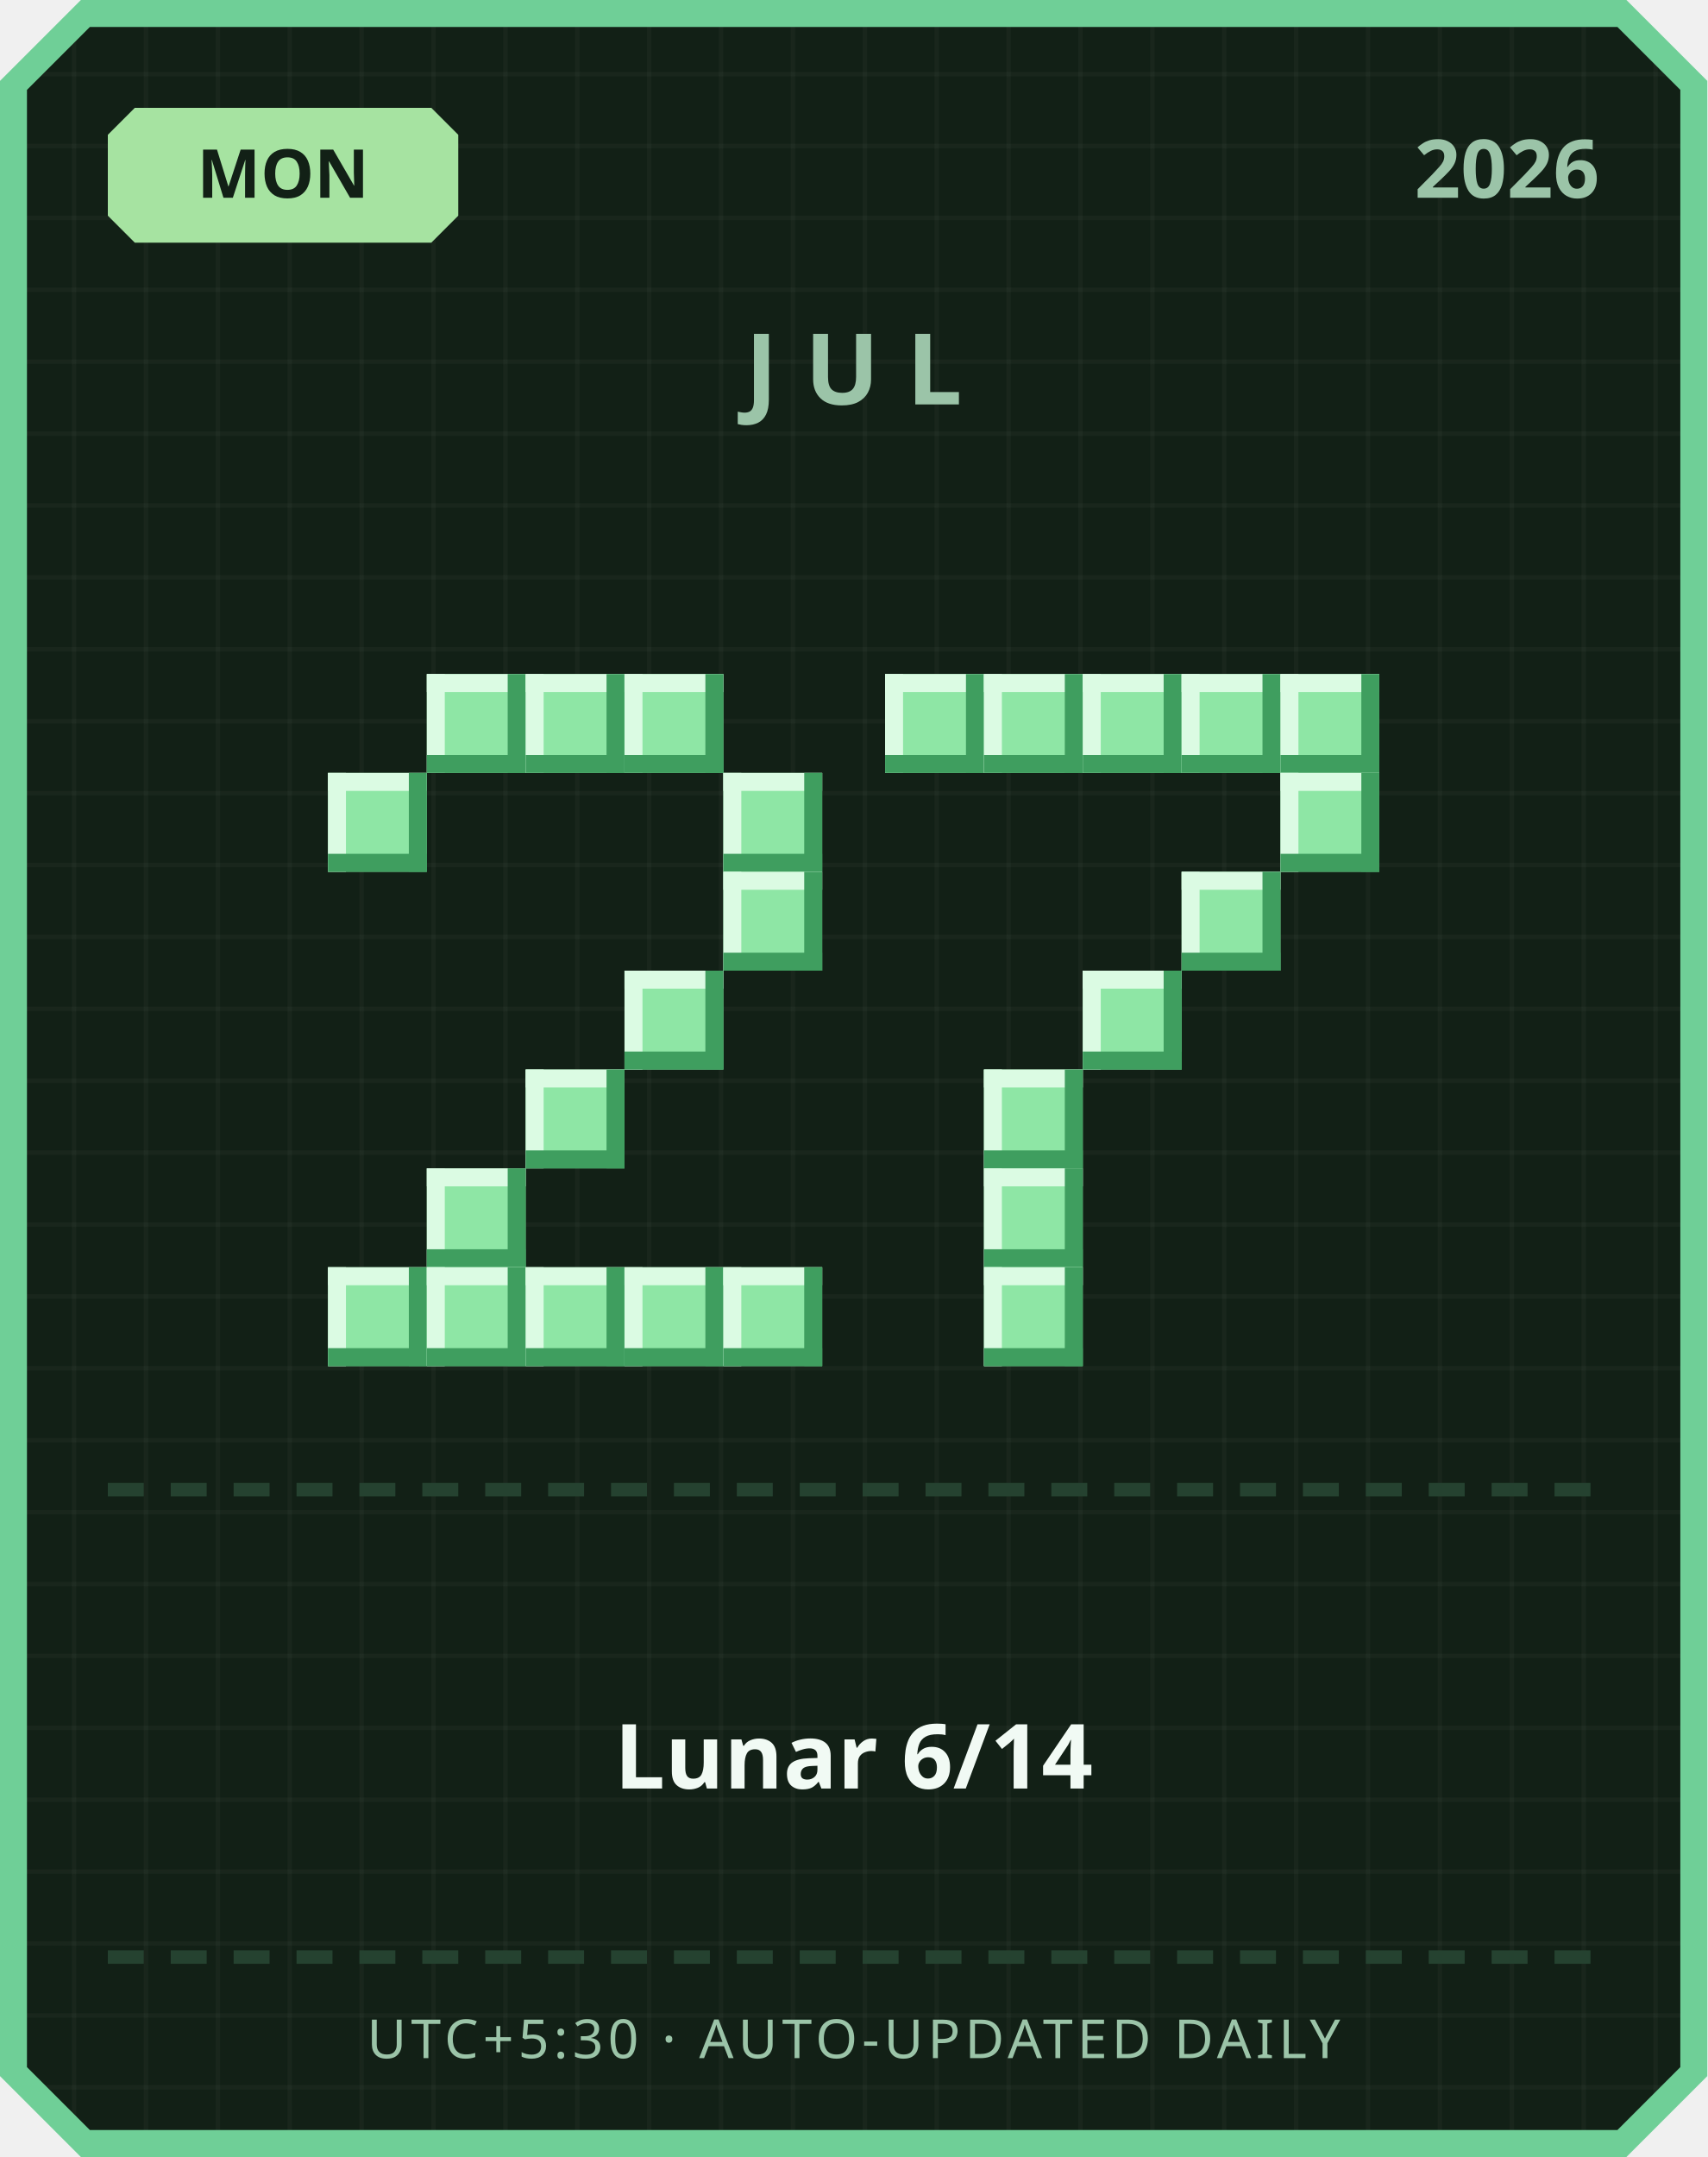
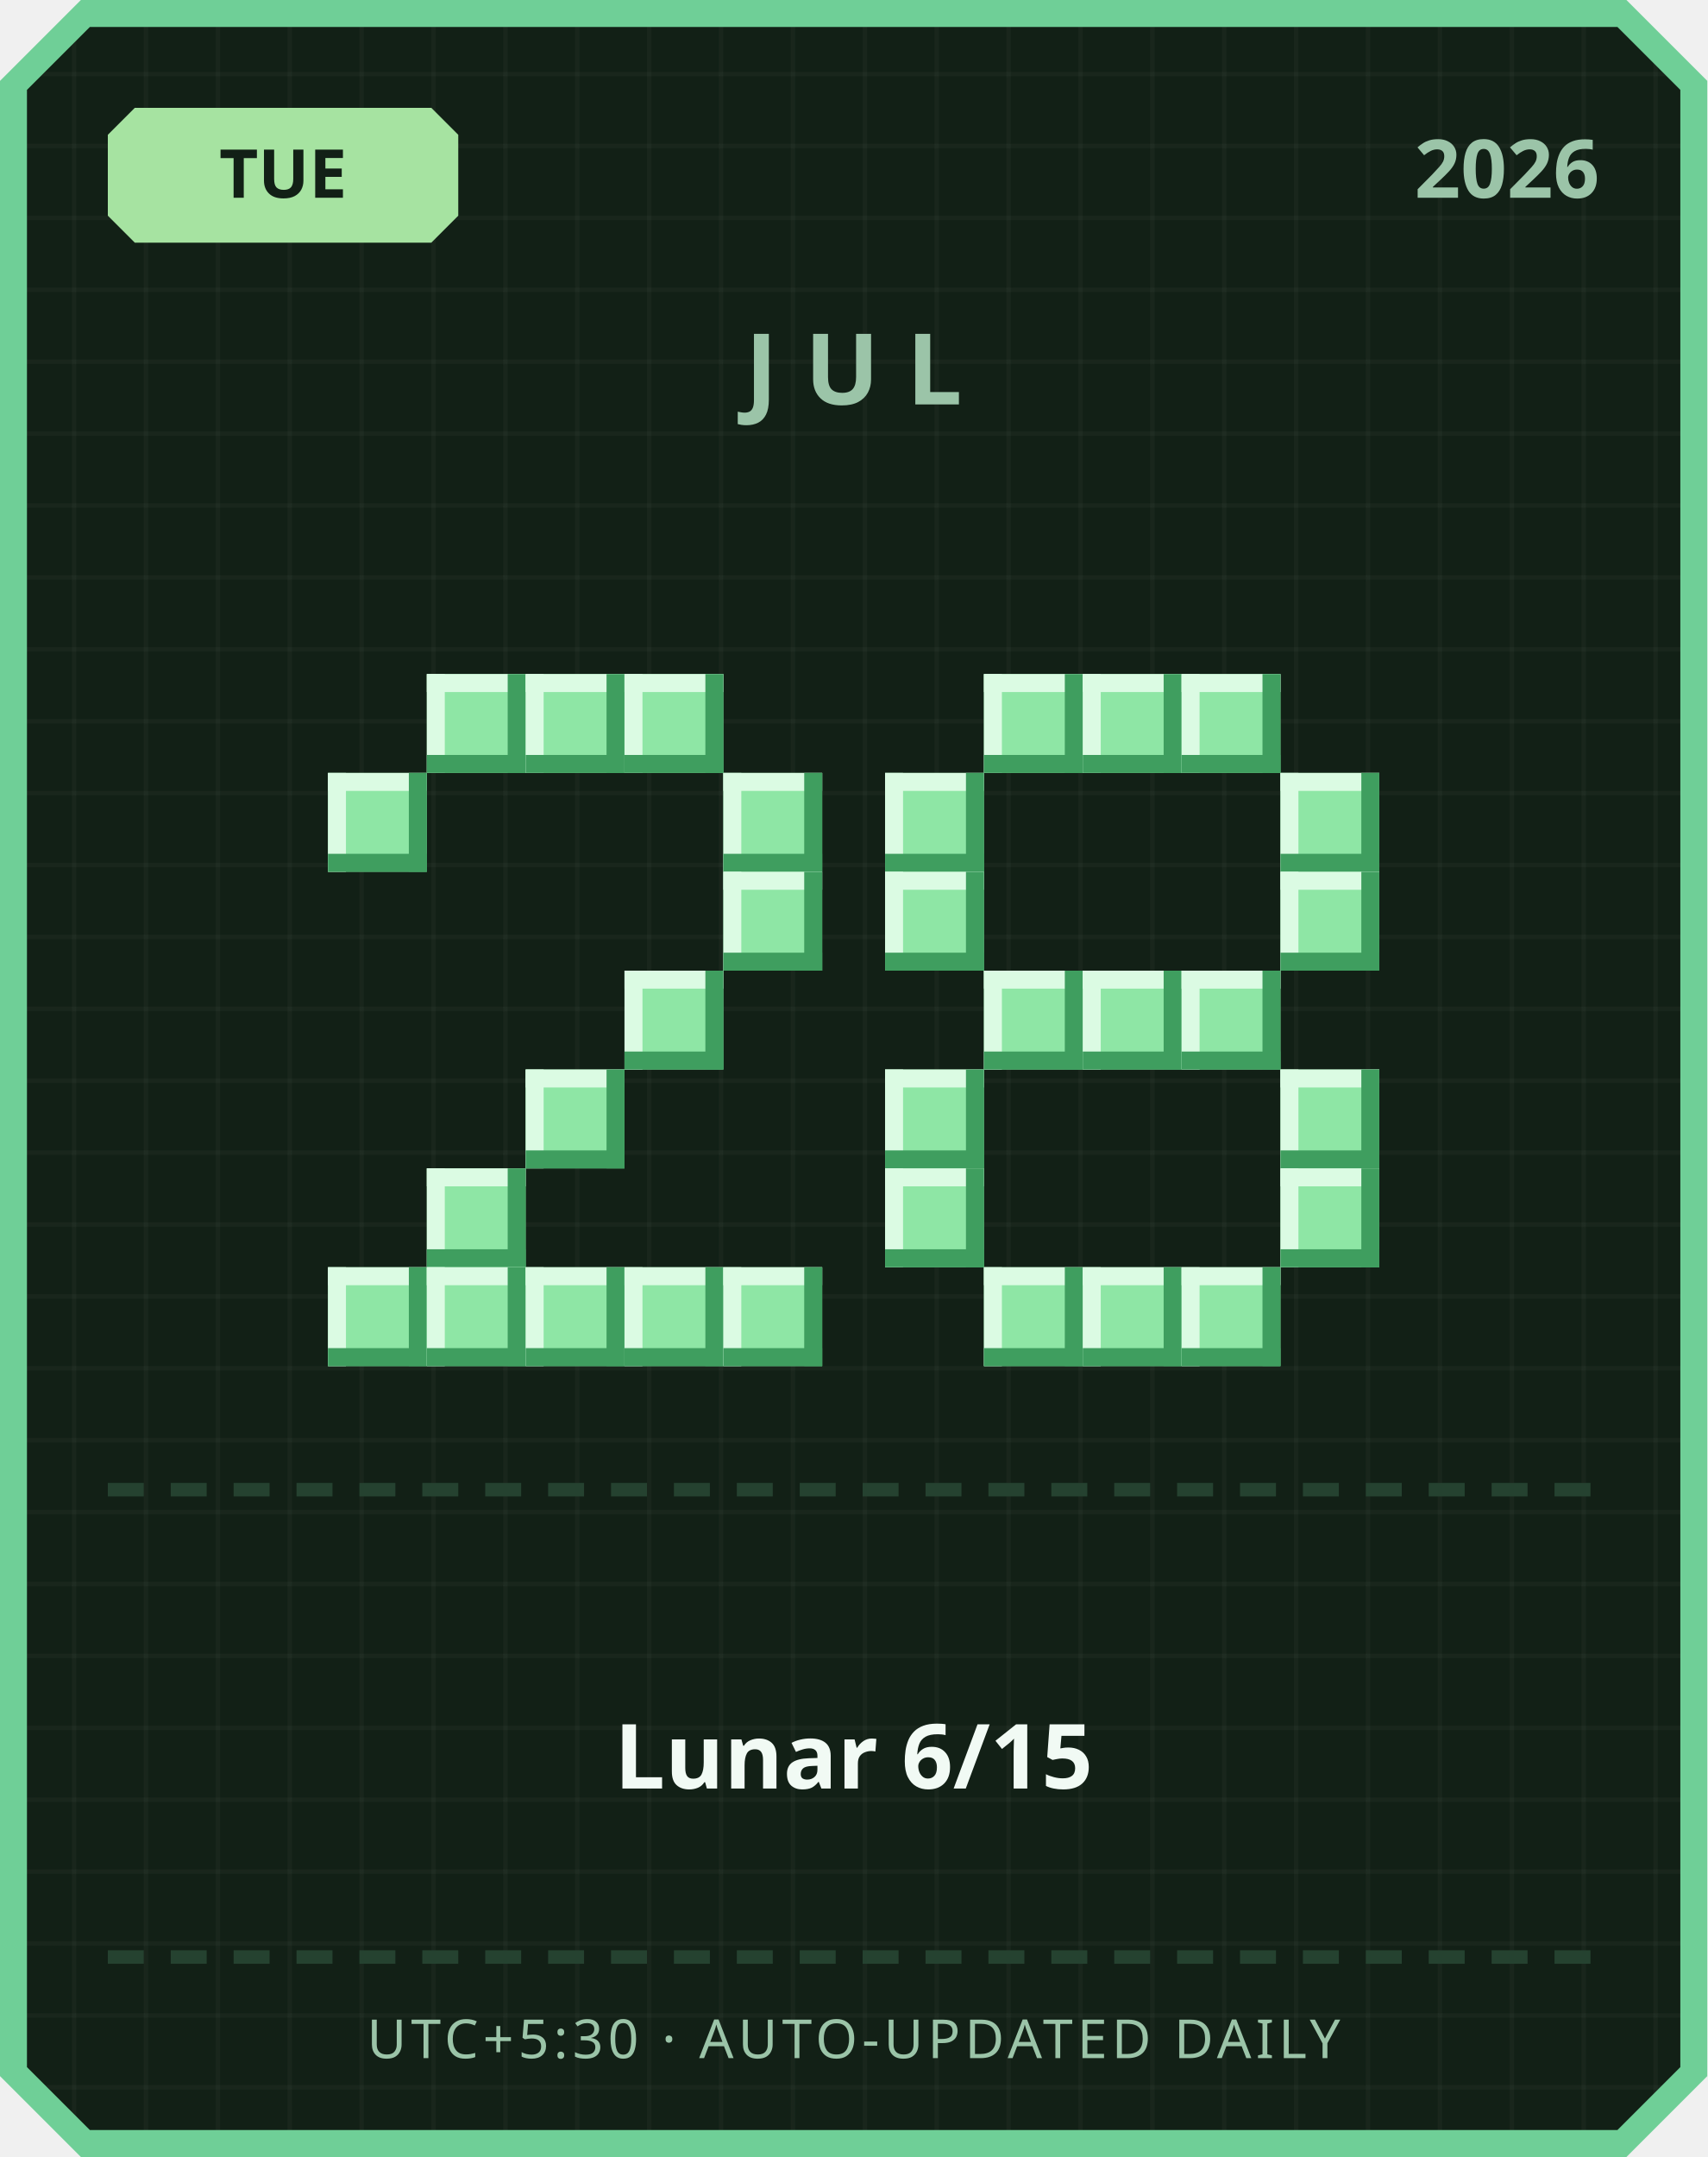
<svg xmlns="http://www.w3.org/2000/svg" width="380" height="480" viewBox="0 0 380 480">
  <defs>
    <pattern id="grid" width="16" height="16" patternUnits="userSpaceOnUse">
      <rect width="16" height="16" fill="#122016" />
      <rect width="1" height="16" fill="#ffffff" opacity="0.03" />
      <rect width="16" height="1" fill="#ffffff" opacity="0.03" />
    </pattern>
  </defs>
  <path d="M 18,0 L 362,0 L 380,18 L 380,462 L 362,480 L 18,480 L 0,462 L 0,18 Z" fill="#6fcf97" />
  <path d="M 20,6 L 360,6 L 374,20 L 374,460 L 360,474 L 20,474 L 6,460 L 6,20 Z" fill="url(#grid)" />
  <path d="M 30,24 L 96,24 L 102,30 L 102,48 L 96,54 L 30,54 L 24,48 L 24,30 Z" fill="#a6e3a1" />
-   <text x="63" y="44" text-anchor="middle" font-family="'Segoe UI', sans-serif" font-size="15" font-weight="700" fill="#122016">MON</text>
+   <text x="63" y="44" text-anchor="middle" font-family="'Segoe UI', sans-serif" font-size="15" font-weight="700" fill="#122016">TUE</text>
  <text x="356" y="44" text-anchor="end" font-family="'Segoe UI', sans-serif" font-size="18" font-weight="700" fill="#9bc4a8">2026</text>
  <text x="190" y="90" text-anchor="middle" font-family="'Segoe UI', sans-serif" font-size="22" font-weight="700" letter-spacing="6" fill="#9bc4a8">JUL</text>
  <rect x="95" y="150" width="22" height="22" fill="#8ee6a5" />
  <rect x="95" y="150" width="22" height="4" fill="#dbfbe3" />
  <rect x="95" y="150" width="4" height="22" fill="#dbfbe3" />
  <rect x="95" y="168" width="22" height="4" fill="#3f9e5f" />
  <rect x="113" y="150" width="4" height="22" fill="#3f9e5f" />
  <rect x="117" y="150" width="22" height="22" fill="#8ee6a5" />
  <rect x="117" y="150" width="22" height="4" fill="#dbfbe3" />
  <rect x="117" y="150" width="4" height="22" fill="#dbfbe3" />
  <rect x="117" y="168" width="22" height="4" fill="#3f9e5f" />
  <rect x="135" y="150" width="4" height="22" fill="#3f9e5f" />
  <rect x="139" y="150" width="22" height="22" fill="#8ee6a5" />
  <rect x="139" y="150" width="22" height="4" fill="#dbfbe3" />
  <rect x="139" y="150" width="4" height="22" fill="#dbfbe3" />
  <rect x="139" y="168" width="22" height="4" fill="#3f9e5f" />
  <rect x="157" y="150" width="4" height="22" fill="#3f9e5f" />
  <rect x="73" y="172" width="22" height="22" fill="#8ee6a5" />
  <rect x="73" y="172" width="22" height="4" fill="#dbfbe3" />
  <rect x="73" y="172" width="4" height="22" fill="#dbfbe3" />
  <rect x="73" y="190" width="22" height="4" fill="#3f9e5f" />
  <rect x="91" y="172" width="4" height="22" fill="#3f9e5f" />
  <rect x="161" y="172" width="22" height="22" fill="#8ee6a5" />
  <rect x="161" y="172" width="22" height="4" fill="#dbfbe3" />
  <rect x="161" y="172" width="4" height="22" fill="#dbfbe3" />
  <rect x="161" y="190" width="22" height="4" fill="#3f9e5f" />
  <rect x="179" y="172" width="4" height="22" fill="#3f9e5f" />
  <rect x="161" y="194" width="22" height="22" fill="#8ee6a5" />
  <rect x="161" y="194" width="22" height="4" fill="#dbfbe3" />
  <rect x="161" y="194" width="4" height="22" fill="#dbfbe3" />
  <rect x="161" y="212" width="22" height="4" fill="#3f9e5f" />
  <rect x="179" y="194" width="4" height="22" fill="#3f9e5f" />
  <rect x="139" y="216" width="22" height="22" fill="#8ee6a5" />
  <rect x="139" y="216" width="22" height="4" fill="#dbfbe3" />
  <rect x="139" y="216" width="4" height="22" fill="#dbfbe3" />
  <rect x="139" y="234" width="22" height="4" fill="#3f9e5f" />
  <rect x="157" y="216" width="4" height="22" fill="#3f9e5f" />
  <rect x="117" y="238" width="22" height="22" fill="#8ee6a5" />
  <rect x="117" y="238" width="22" height="4" fill="#dbfbe3" />
  <rect x="117" y="238" width="4" height="22" fill="#dbfbe3" />
  <rect x="117" y="256" width="22" height="4" fill="#3f9e5f" />
  <rect x="135" y="238" width="4" height="22" fill="#3f9e5f" />
  <rect x="95" y="260" width="22" height="22" fill="#8ee6a5" />
  <rect x="95" y="260" width="22" height="4" fill="#dbfbe3" />
  <rect x="95" y="260" width="4" height="22" fill="#dbfbe3" />
  <rect x="95" y="278" width="22" height="4" fill="#3f9e5f" />
  <rect x="113" y="260" width="4" height="22" fill="#3f9e5f" />
  <rect x="73" y="282" width="22" height="22" fill="#8ee6a5" />
  <rect x="73" y="282" width="22" height="4" fill="#dbfbe3" />
  <rect x="73" y="282" width="4" height="22" fill="#dbfbe3" />
  <rect x="73" y="300" width="22" height="4" fill="#3f9e5f" />
  <rect x="91" y="282" width="4" height="22" fill="#3f9e5f" />
  <rect x="95" y="282" width="22" height="22" fill="#8ee6a5" />
  <rect x="95" y="282" width="22" height="4" fill="#dbfbe3" />
  <rect x="95" y="282" width="4" height="22" fill="#dbfbe3" />
  <rect x="95" y="300" width="22" height="4" fill="#3f9e5f" />
  <rect x="113" y="282" width="4" height="22" fill="#3f9e5f" />
  <rect x="117" y="282" width="22" height="22" fill="#8ee6a5" />
  <rect x="117" y="282" width="22" height="4" fill="#dbfbe3" />
  <rect x="117" y="282" width="4" height="22" fill="#dbfbe3" />
  <rect x="117" y="300" width="22" height="4" fill="#3f9e5f" />
  <rect x="135" y="282" width="4" height="22" fill="#3f9e5f" />
  <rect x="139" y="282" width="22" height="22" fill="#8ee6a5" />
  <rect x="139" y="282" width="22" height="4" fill="#dbfbe3" />
  <rect x="139" y="282" width="4" height="22" fill="#dbfbe3" />
  <rect x="139" y="300" width="22" height="4" fill="#3f9e5f" />
  <rect x="157" y="282" width="4" height="22" fill="#3f9e5f" />
  <rect x="161" y="282" width="22" height="22" fill="#8ee6a5" />
  <rect x="161" y="282" width="22" height="4" fill="#dbfbe3" />
  <rect x="161" y="282" width="4" height="22" fill="#dbfbe3" />
  <rect x="161" y="300" width="22" height="4" fill="#3f9e5f" />
  <rect x="179" y="282" width="4" height="22" fill="#3f9e5f" />
-   <rect x="197" y="150" width="22" height="22" fill="#8ee6a5" />
-   <rect x="197" y="150" width="22" height="4" fill="#dbfbe3" />
-   <rect x="197" y="150" width="4" height="22" fill="#dbfbe3" />
-   <rect x="197" y="168" width="22" height="4" fill="#3f9e5f" />
-   <rect x="215" y="150" width="4" height="22" fill="#3f9e5f" />
  <rect x="219" y="150" width="22" height="22" fill="#8ee6a5" />
  <rect x="219" y="150" width="22" height="4" fill="#dbfbe3" />
  <rect x="219" y="150" width="4" height="22" fill="#dbfbe3" />
  <rect x="219" y="168" width="22" height="4" fill="#3f9e5f" />
  <rect x="237" y="150" width="4" height="22" fill="#3f9e5f" />
  <rect x="241" y="150" width="22" height="22" fill="#8ee6a5" />
  <rect x="241" y="150" width="22" height="4" fill="#dbfbe3" />
  <rect x="241" y="150" width="4" height="22" fill="#dbfbe3" />
  <rect x="241" y="168" width="22" height="4" fill="#3f9e5f" />
  <rect x="259" y="150" width="4" height="22" fill="#3f9e5f" />
  <rect x="263" y="150" width="22" height="22" fill="#8ee6a5" />
  <rect x="263" y="150" width="22" height="4" fill="#dbfbe3" />
  <rect x="263" y="150" width="4" height="22" fill="#dbfbe3" />
  <rect x="263" y="168" width="22" height="4" fill="#3f9e5f" />
  <rect x="281" y="150" width="4" height="22" fill="#3f9e5f" />
-   <rect x="285" y="150" width="22" height="22" fill="#8ee6a5" />
-   <rect x="285" y="150" width="22" height="4" fill="#dbfbe3" />
-   <rect x="285" y="150" width="4" height="22" fill="#dbfbe3" />
-   <rect x="285" y="168" width="22" height="4" fill="#3f9e5f" />
-   <rect x="303" y="150" width="4" height="22" fill="#3f9e5f" />
+   <rect x="197" y="172" width="22" height="22" fill="#8ee6a5" />
+   <rect x="197" y="172" width="22" height="4" fill="#dbfbe3" />
+   <rect x="197" y="172" width="4" height="22" fill="#dbfbe3" />
+   <rect x="197" y="190" width="22" height="4" fill="#3f9e5f" />
+   <rect x="215" y="172" width="4" height="22" fill="#3f9e5f" />
  <rect x="285" y="172" width="22" height="22" fill="#8ee6a5" />
  <rect x="285" y="172" width="22" height="4" fill="#dbfbe3" />
  <rect x="285" y="172" width="4" height="22" fill="#dbfbe3" />
  <rect x="285" y="190" width="22" height="4" fill="#3f9e5f" />
  <rect x="303" y="172" width="4" height="22" fill="#3f9e5f" />
-   <rect x="263" y="194" width="22" height="22" fill="#8ee6a5" />
-   <rect x="263" y="194" width="22" height="4" fill="#dbfbe3" />
-   <rect x="263" y="194" width="4" height="22" fill="#dbfbe3" />
-   <rect x="263" y="212" width="22" height="4" fill="#3f9e5f" />
-   <rect x="281" y="194" width="4" height="22" fill="#3f9e5f" />
+   <rect x="197" y="194" width="22" height="22" fill="#8ee6a5" />
+   <rect x="197" y="194" width="22" height="4" fill="#dbfbe3" />
+   <rect x="197" y="194" width="4" height="22" fill="#dbfbe3" />
+   <rect x="197" y="212" width="22" height="4" fill="#3f9e5f" />
+   <rect x="215" y="194" width="4" height="22" fill="#3f9e5f" />
+   <rect x="285" y="194" width="22" height="22" fill="#8ee6a5" />
+   <rect x="285" y="194" width="22" height="4" fill="#dbfbe3" />
+   <rect x="285" y="194" width="4" height="22" fill="#dbfbe3" />
+   <rect x="285" y="212" width="22" height="4" fill="#3f9e5f" />
+   <rect x="303" y="194" width="4" height="22" fill="#3f9e5f" />
+   <rect x="219" y="216" width="22" height="22" fill="#8ee6a5" />
+   <rect x="219" y="216" width="22" height="4" fill="#dbfbe3" />
+   <rect x="219" y="216" width="4" height="22" fill="#dbfbe3" />
+   <rect x="219" y="234" width="22" height="4" fill="#3f9e5f" />
+   <rect x="237" y="216" width="4" height="22" fill="#3f9e5f" />
  <rect x="241" y="216" width="22" height="22" fill="#8ee6a5" />
  <rect x="241" y="216" width="22" height="4" fill="#dbfbe3" />
  <rect x="241" y="216" width="4" height="22" fill="#dbfbe3" />
  <rect x="241" y="234" width="22" height="4" fill="#3f9e5f" />
  <rect x="259" y="216" width="4" height="22" fill="#3f9e5f" />
-   <rect x="219" y="238" width="22" height="22" fill="#8ee6a5" />
-   <rect x="219" y="238" width="22" height="4" fill="#dbfbe3" />
-   <rect x="219" y="238" width="4" height="22" fill="#dbfbe3" />
-   <rect x="219" y="256" width="22" height="4" fill="#3f9e5f" />
-   <rect x="237" y="238" width="4" height="22" fill="#3f9e5f" />
-   <rect x="219" y="260" width="22" height="22" fill="#8ee6a5" />
-   <rect x="219" y="260" width="22" height="4" fill="#dbfbe3" />
-   <rect x="219" y="260" width="4" height="22" fill="#dbfbe3" />
-   <rect x="219" y="278" width="22" height="4" fill="#3f9e5f" />
-   <rect x="237" y="260" width="4" height="22" fill="#3f9e5f" />
+   <rect x="263" y="216" width="22" height="22" fill="#8ee6a5" />
+   <rect x="263" y="216" width="22" height="4" fill="#dbfbe3" />
+   <rect x="263" y="216" width="4" height="22" fill="#dbfbe3" />
+   <rect x="263" y="234" width="22" height="4" fill="#3f9e5f" />
+   <rect x="281" y="216" width="4" height="22" fill="#3f9e5f" />
+   <rect x="197" y="238" width="22" height="22" fill="#8ee6a5" />
+   <rect x="197" y="238" width="22" height="4" fill="#dbfbe3" />
+   <rect x="197" y="238" width="4" height="22" fill="#dbfbe3" />
+   <rect x="197" y="256" width="22" height="4" fill="#3f9e5f" />
+   <rect x="215" y="238" width="4" height="22" fill="#3f9e5f" />
+   <rect x="285" y="238" width="22" height="22" fill="#8ee6a5" />
+   <rect x="285" y="238" width="22" height="4" fill="#dbfbe3" />
+   <rect x="285" y="238" width="4" height="22" fill="#dbfbe3" />
+   <rect x="285" y="256" width="22" height="4" fill="#3f9e5f" />
+   <rect x="303" y="238" width="4" height="22" fill="#3f9e5f" />
+   <rect x="197" y="260" width="22" height="22" fill="#8ee6a5" />
+   <rect x="197" y="260" width="22" height="4" fill="#dbfbe3" />
+   <rect x="197" y="260" width="4" height="22" fill="#dbfbe3" />
+   <rect x="197" y="278" width="22" height="4" fill="#3f9e5f" />
+   <rect x="215" y="260" width="4" height="22" fill="#3f9e5f" />
+   <rect x="285" y="260" width="22" height="22" fill="#8ee6a5" />
+   <rect x="285" y="260" width="22" height="4" fill="#dbfbe3" />
+   <rect x="285" y="260" width="4" height="22" fill="#dbfbe3" />
+   <rect x="285" y="278" width="22" height="4" fill="#3f9e5f" />
+   <rect x="303" y="260" width="4" height="22" fill="#3f9e5f" />
  <rect x="219" y="282" width="22" height="22" fill="#8ee6a5" />
  <rect x="219" y="282" width="22" height="4" fill="#dbfbe3" />
  <rect x="219" y="282" width="4" height="22" fill="#dbfbe3" />
  <rect x="219" y="300" width="22" height="4" fill="#3f9e5f" />
  <rect x="237" y="282" width="4" height="22" fill="#3f9e5f" />
+   <rect x="241" y="282" width="22" height="22" fill="#8ee6a5" />
+   <rect x="241" y="282" width="22" height="4" fill="#dbfbe3" />
+   <rect x="241" y="282" width="4" height="22" fill="#dbfbe3" />
+   <rect x="241" y="300" width="22" height="4" fill="#3f9e5f" />
+   <rect x="259" y="282" width="4" height="22" fill="#3f9e5f" />
+   <rect x="263" y="282" width="22" height="22" fill="#8ee6a5" />
+   <rect x="263" y="282" width="22" height="4" fill="#dbfbe3" />
+   <rect x="263" y="282" width="4" height="22" fill="#dbfbe3" />
+   <rect x="263" y="300" width="22" height="4" fill="#3f9e5f" />
+   <rect x="281" y="282" width="4" height="22" fill="#3f9e5f" />
  <rect x="24" y="330" width="8" height="3" fill="#254230" />
  <rect x="38" y="330" width="8" height="3" fill="#254230" />
  <rect x="52" y="330" width="8" height="3" fill="#254230" />
  <rect x="66" y="330" width="8" height="3" fill="#254230" />
  <rect x="80" y="330" width="8" height="3" fill="#254230" />
  <rect x="94" y="330" width="8" height="3" fill="#254230" />
  <rect x="108" y="330" width="8" height="3" fill="#254230" />
  <rect x="122" y="330" width="8" height="3" fill="#254230" />
  <rect x="136" y="330" width="8" height="3" fill="#254230" />
  <rect x="150" y="330" width="8" height="3" fill="#254230" />
  <rect x="164" y="330" width="8" height="3" fill="#254230" />
  <rect x="178" y="330" width="8" height="3" fill="#254230" />
  <rect x="192" y="330" width="8" height="3" fill="#254230" />
  <rect x="206" y="330" width="8" height="3" fill="#254230" />
  <rect x="220" y="330" width="8" height="3" fill="#254230" />
  <rect x="234" y="330" width="8" height="3" fill="#254230" />
  <rect x="248" y="330" width="8" height="3" fill="#254230" />
  <rect x="262" y="330" width="8" height="3" fill="#254230" />
  <rect x="276" y="330" width="8" height="3" fill="#254230" />
  <rect x="290" y="330" width="8" height="3" fill="#254230" />
  <rect x="304" y="330" width="8" height="3" fill="#254230" />
  <rect x="318" y="330" width="8" height="3" fill="#254230" />
  <rect x="332" y="330" width="8" height="3" fill="#254230" />
  <rect x="346" y="330" width="8" height="3" fill="#254230" />
-   <text x="190" y="398" text-anchor="middle" font-family="'Segoe UI', 'Microsoft JhengHei', sans-serif" font-size="20" font-weight="700" fill="#f1faf4">Lunar 6/14</text>
+   <text x="190" y="398" text-anchor="middle" font-family="'Segoe UI', 'Microsoft JhengHei', sans-serif" font-size="20" font-weight="700" fill="#f1faf4">Lunar 6/15</text>
  <rect x="24" y="434" width="8" height="3" fill="#254230" />
  <rect x="38" y="434" width="8" height="3" fill="#254230" />
  <rect x="52" y="434" width="8" height="3" fill="#254230" />
  <rect x="66" y="434" width="8" height="3" fill="#254230" />
  <rect x="80" y="434" width="8" height="3" fill="#254230" />
  <rect x="94" y="434" width="8" height="3" fill="#254230" />
  <rect x="108" y="434" width="8" height="3" fill="#254230" />
  <rect x="122" y="434" width="8" height="3" fill="#254230" />
  <rect x="136" y="434" width="8" height="3" fill="#254230" />
  <rect x="150" y="434" width="8" height="3" fill="#254230" />
  <rect x="164" y="434" width="8" height="3" fill="#254230" />
  <rect x="178" y="434" width="8" height="3" fill="#254230" />
  <rect x="192" y="434" width="8" height="3" fill="#254230" />
  <rect x="206" y="434" width="8" height="3" fill="#254230" />
  <rect x="220" y="434" width="8" height="3" fill="#254230" />
  <rect x="234" y="434" width="8" height="3" fill="#254230" />
  <rect x="248" y="434" width="8" height="3" fill="#254230" />
  <rect x="262" y="434" width="8" height="3" fill="#254230" />
  <rect x="276" y="434" width="8" height="3" fill="#254230" />
  <rect x="290" y="434" width="8" height="3" fill="#254230" />
  <rect x="304" y="434" width="8" height="3" fill="#254230" />
  <rect x="318" y="434" width="8" height="3" fill="#254230" />
  <rect x="332" y="434" width="8" height="3" fill="#254230" />
  <rect x="346" y="434" width="8" height="3" fill="#254230" />
  <text x="190" y="458" text-anchor="middle" font-family="'Segoe UI', sans-serif" font-size="12" letter-spacing="1" fill="#9bc4a8">UTC+5:30 · AUTO-UPDATED DAILY</text>
</svg>
